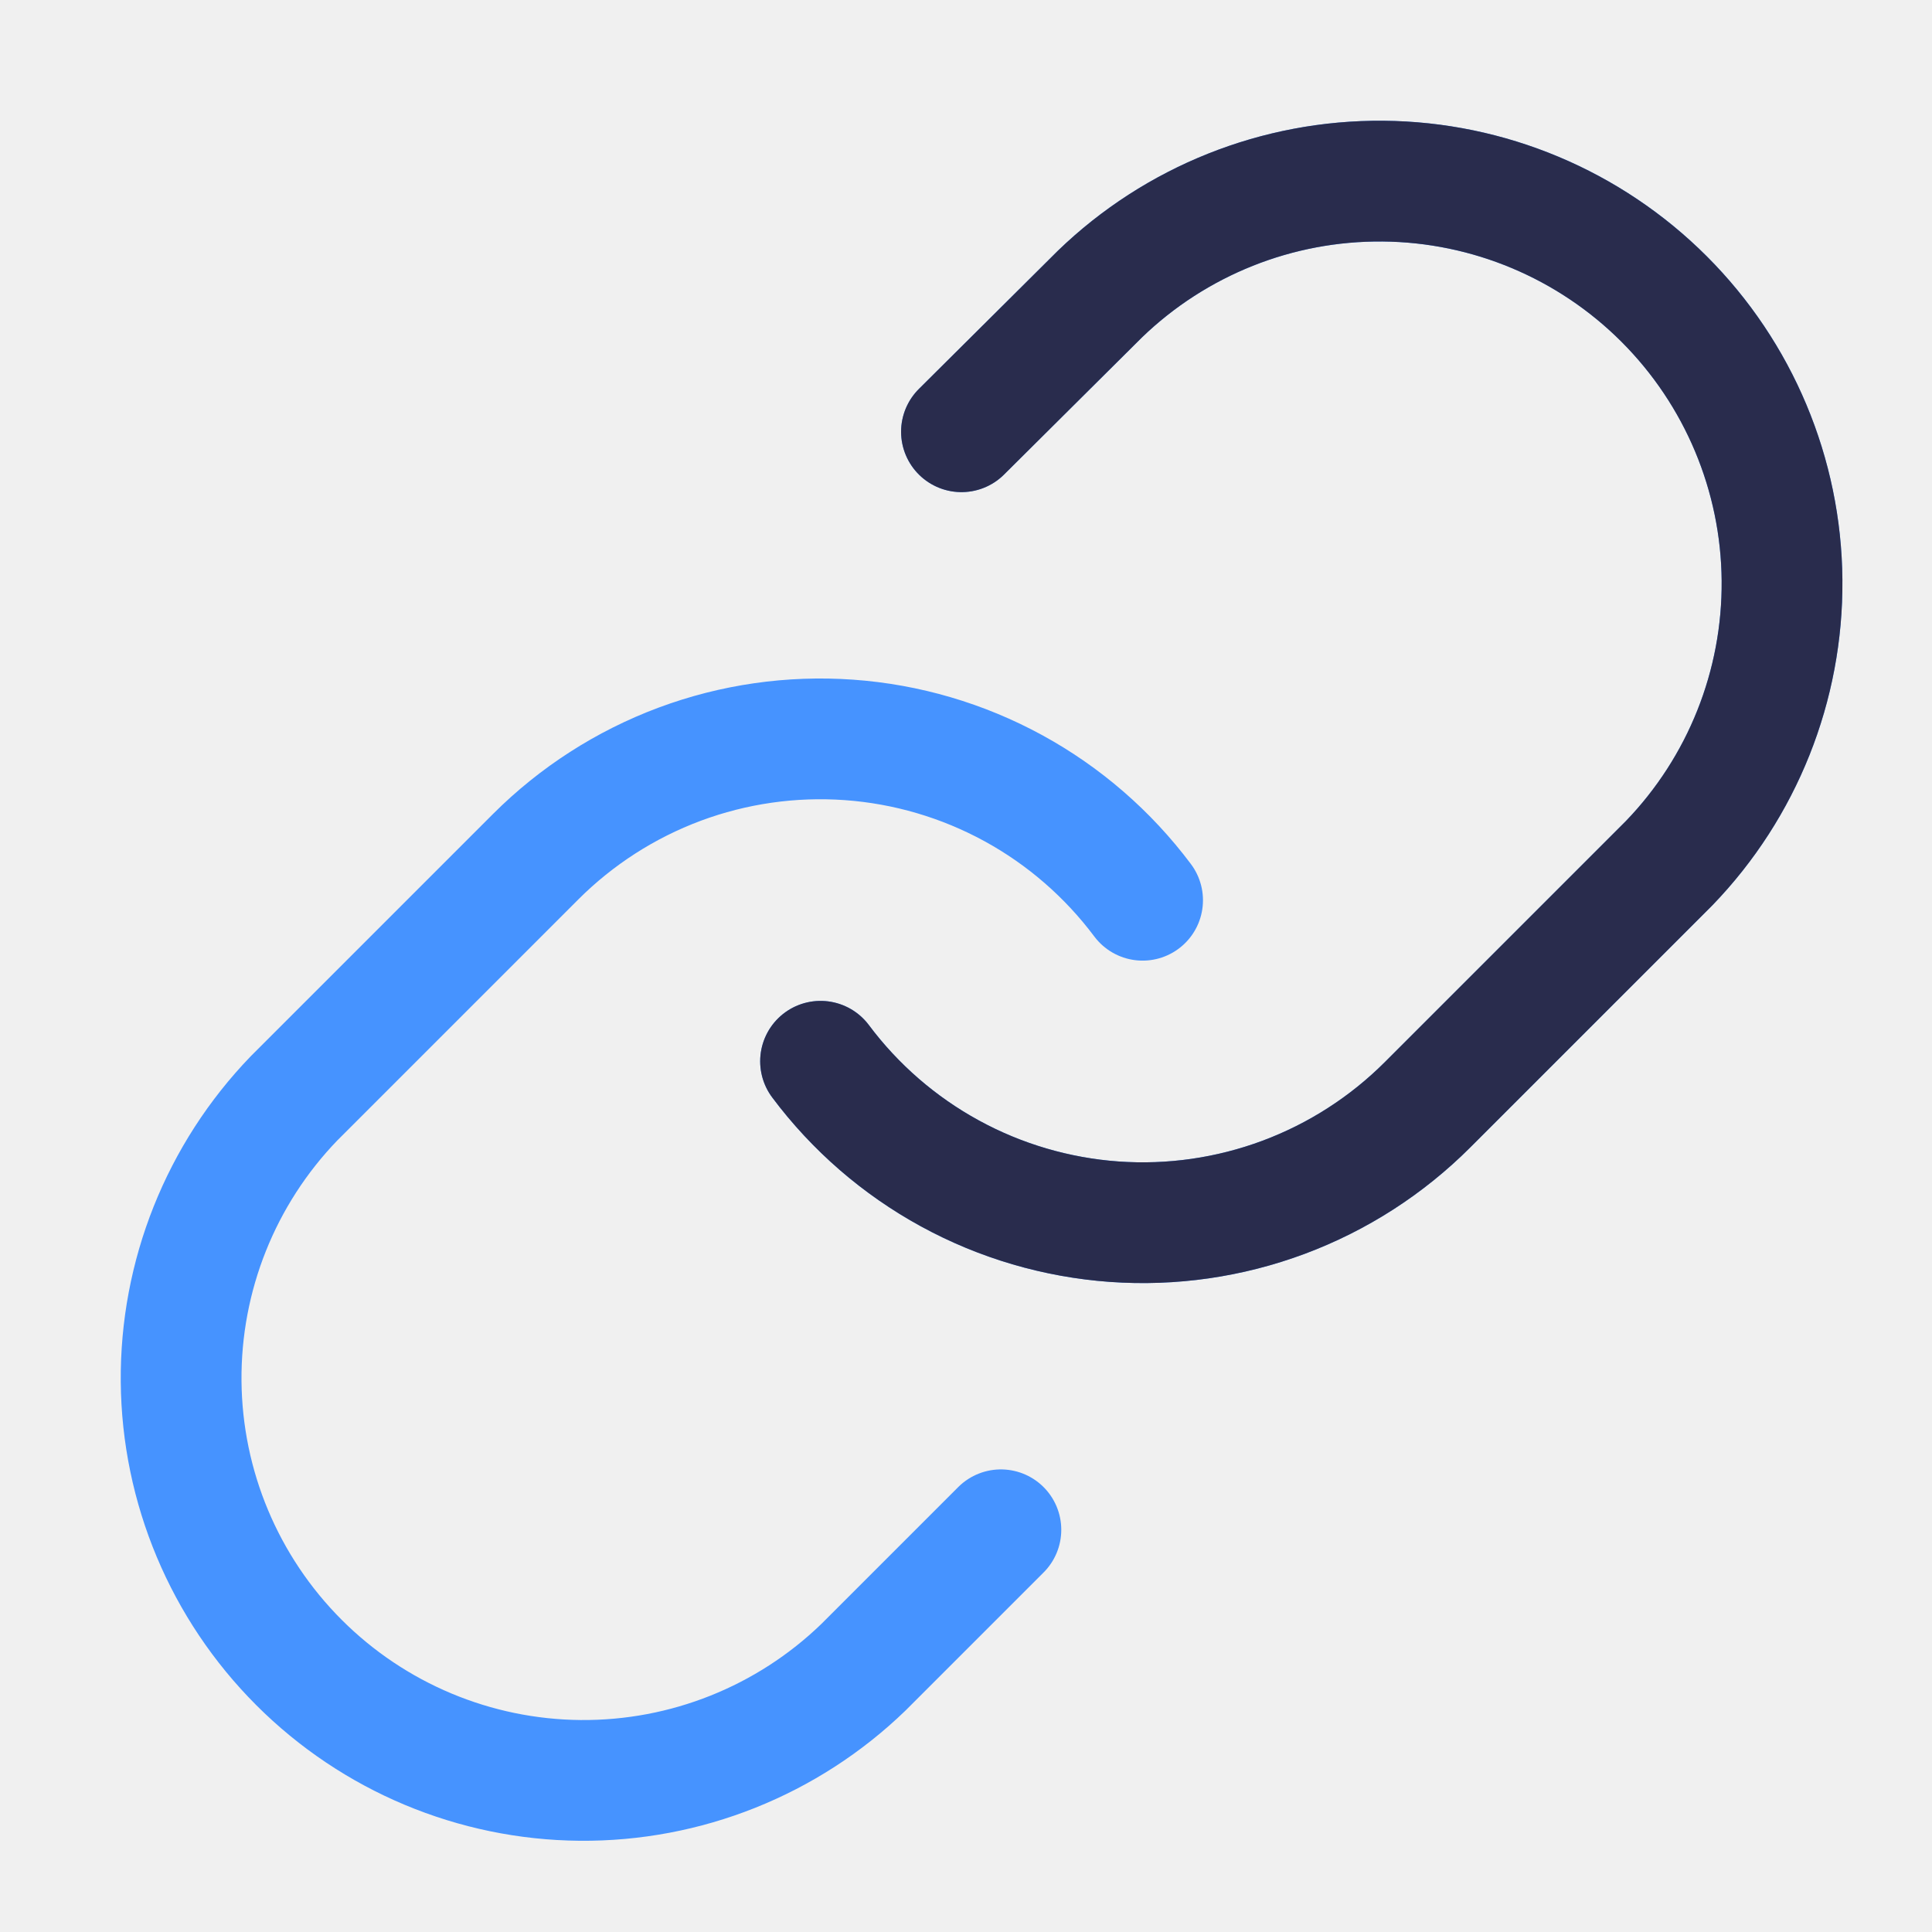
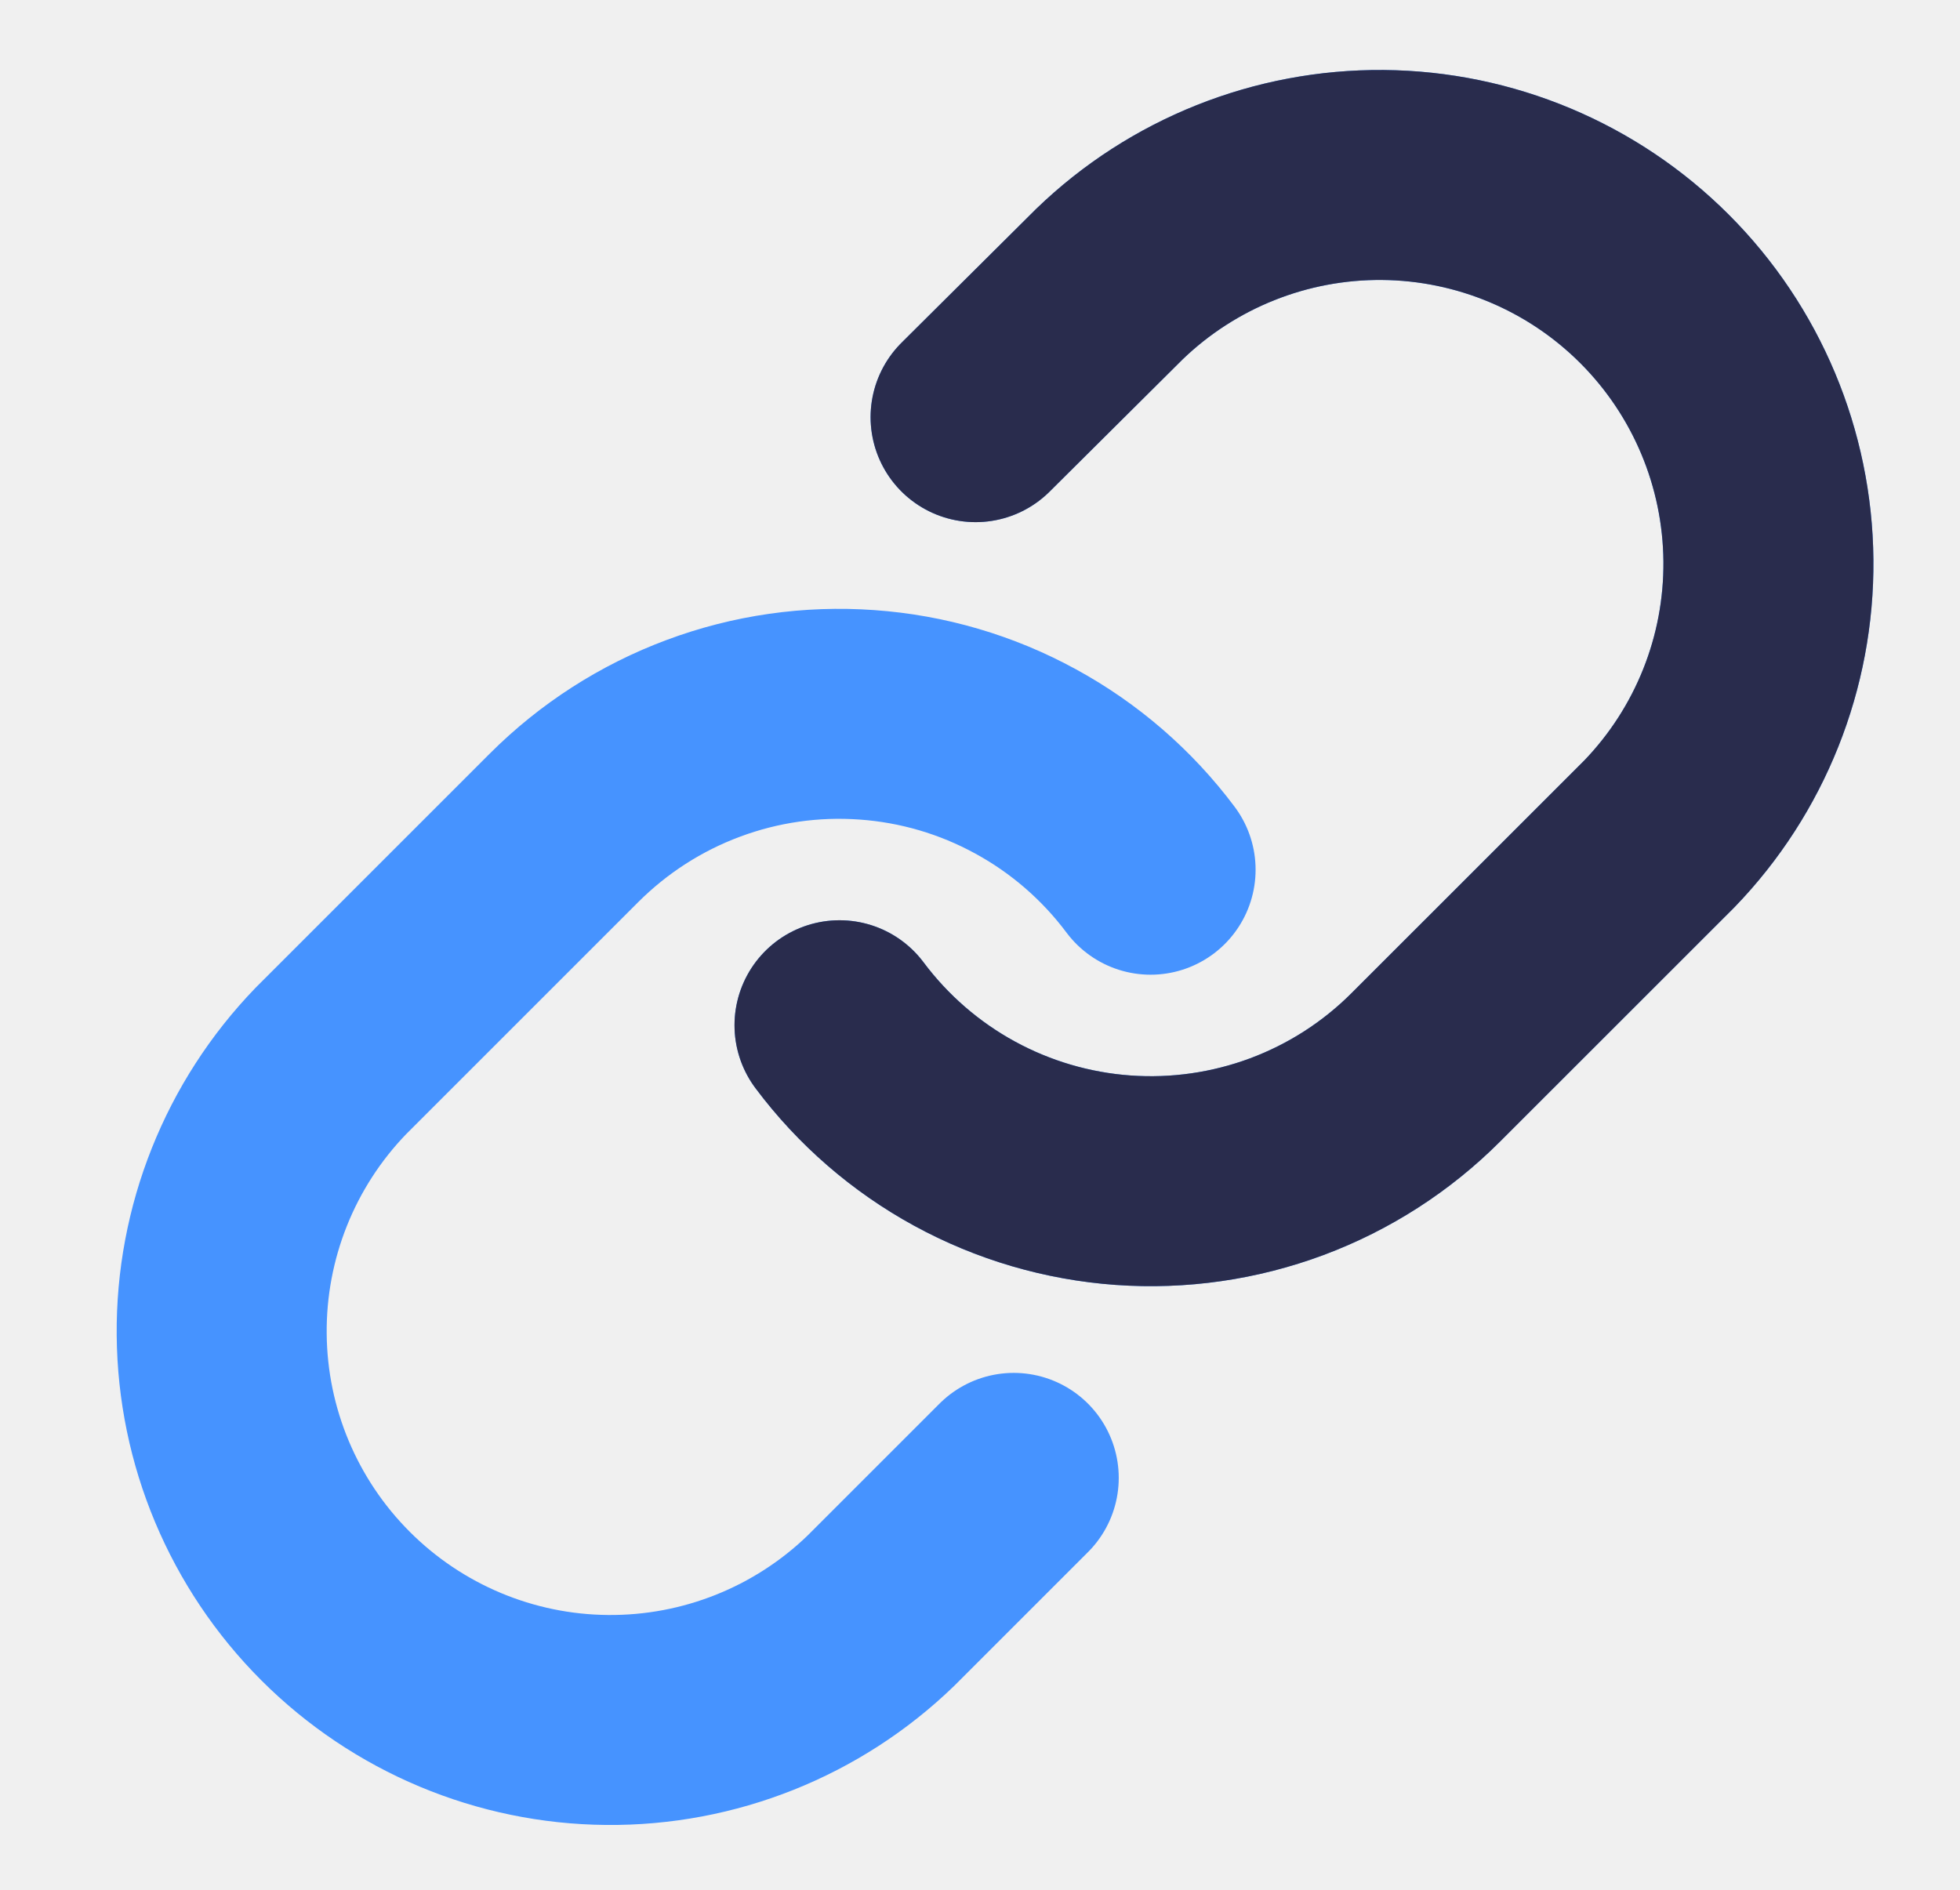
- <svg xmlns="http://www.w3.org/2000/svg" width="32" height="32" viewBox="0 0 32 32" fill="none">
-   <path d="M13.591 17.578C14.164 18.344 14.895 18.977 15.733 19.435C16.572 19.894 17.5 20.166 18.454 20.235C19.407 20.303 20.364 20.165 21.26 19.831C22.155 19.497 22.969 18.974 23.645 18.298L27.645 14.298C28.859 13.041 29.531 11.357 29.516 9.609C29.501 7.861 28.8 6.189 27.564 4.953C26.328 3.717 24.655 3.015 22.907 3C21.159 2.985 19.475 3.657 18.218 4.871L15.925 7.151M18.925 14.911C18.352 14.146 17.622 13.512 16.783 13.054C15.944 12.596 15.016 12.323 14.062 12.255C13.109 12.187 12.152 12.324 11.256 12.658C10.361 12.992 9.547 13.515 8.871 14.191L4.871 18.191C3.657 19.449 2.985 21.133 3 22.881C3.015 24.629 3.717 26.301 4.953 27.537C6.189 28.773 7.861 29.474 9.609 29.489C11.357 29.504 13.041 28.832 14.298 27.618L16.578 25.338" stroke="#4693FF" stroke-width="2" stroke-linecap="round" stroke-linejoin="round" />
-   <path d="M13.591 17.578C14.164 18.344 14.895 18.977 15.733 19.435C16.572 19.894 17.5 20.166 18.453 20.235C19.407 20.303 20.364 20.165 21.26 19.831C22.155 19.497 22.969 18.974 23.645 18.298L27.645 14.298C28.859 13.041 29.531 11.357 29.516 9.609C29.501 7.861 28.799 6.189 27.563 4.953C26.327 3.717 24.655 3.015 22.907 3C21.159 2.985 19.475 3.657 18.218 4.871L15.925 7.151" stroke="#292C4D" stroke-width="2" stroke-linecap="round" stroke-linejoin="round" />
+ <svg xmlns="http://www.w3.org/2000/svg" width="28" height="27" viewBox="0 0 28 27" fill="none">
+   <g clip-path="url(#clip0_1_264)">
+     <path d="M11.993 14.648C12.47 15.286 13.079 15.814 13.778 16.196C14.477 16.578 15.25 16.805 16.044 16.862C16.839 16.919 17.637 16.804 18.383 16.526C19.13 16.247 19.807 15.812 20.37 15.248L23.704 11.915C24.716 10.867 25.276 9.464 25.263 8.007C25.25 6.551 24.666 5.157 23.636 4.127C22.606 3.097 21.213 2.513 19.756 2.5C18.299 2.488 16.896 3.048 15.848 4.06L13.937 5.96M16.437 12.426C15.96 11.788 15.351 11.26 14.652 10.879C13.953 10.496 13.18 10.269 12.385 10.213C11.591 10.156 10.793 10.27 10.047 10.549C9.3 10.827 8.623 11.263 8.059 11.826L4.726 15.159C3.714 16.207 3.154 17.611 3.167 19.067C3.179 20.524 3.764 21.917 4.794 22.947C5.824 23.977 7.217 24.562 8.674 24.574C10.13 24.587 11.534 24.027 12.582 23.015L14.482 21.115" stroke="#4693FF" stroke-width="3" stroke-linecap="round" stroke-linejoin="round" />
+     <path d="M11.993 14.648C12.47 15.286 13.079 15.814 13.778 16.196C14.477 16.578 15.25 16.805 16.044 16.862C16.839 16.919 17.637 16.804 18.383 16.526C19.13 16.247 19.807 15.812 20.37 15.248L23.704 11.915C24.716 10.867 25.276 9.464 25.263 8.007C25.25 6.551 24.666 5.157 23.636 4.127C22.606 3.097 21.213 2.513 19.756 2.5C18.299 2.488 16.896 3.048 15.848 4.06L13.937 5.96" stroke="#292C4D" stroke-width="3" stroke-linecap="round" stroke-linejoin="round" />
+   </g>
+   <defs>
+     <clipPath id="clip0_1_264">
+       <rect width="26.667" height="26.667" fill="white" transform="translate(0.666504)" />
+     </clipPath>
+   </defs>
</svg>
